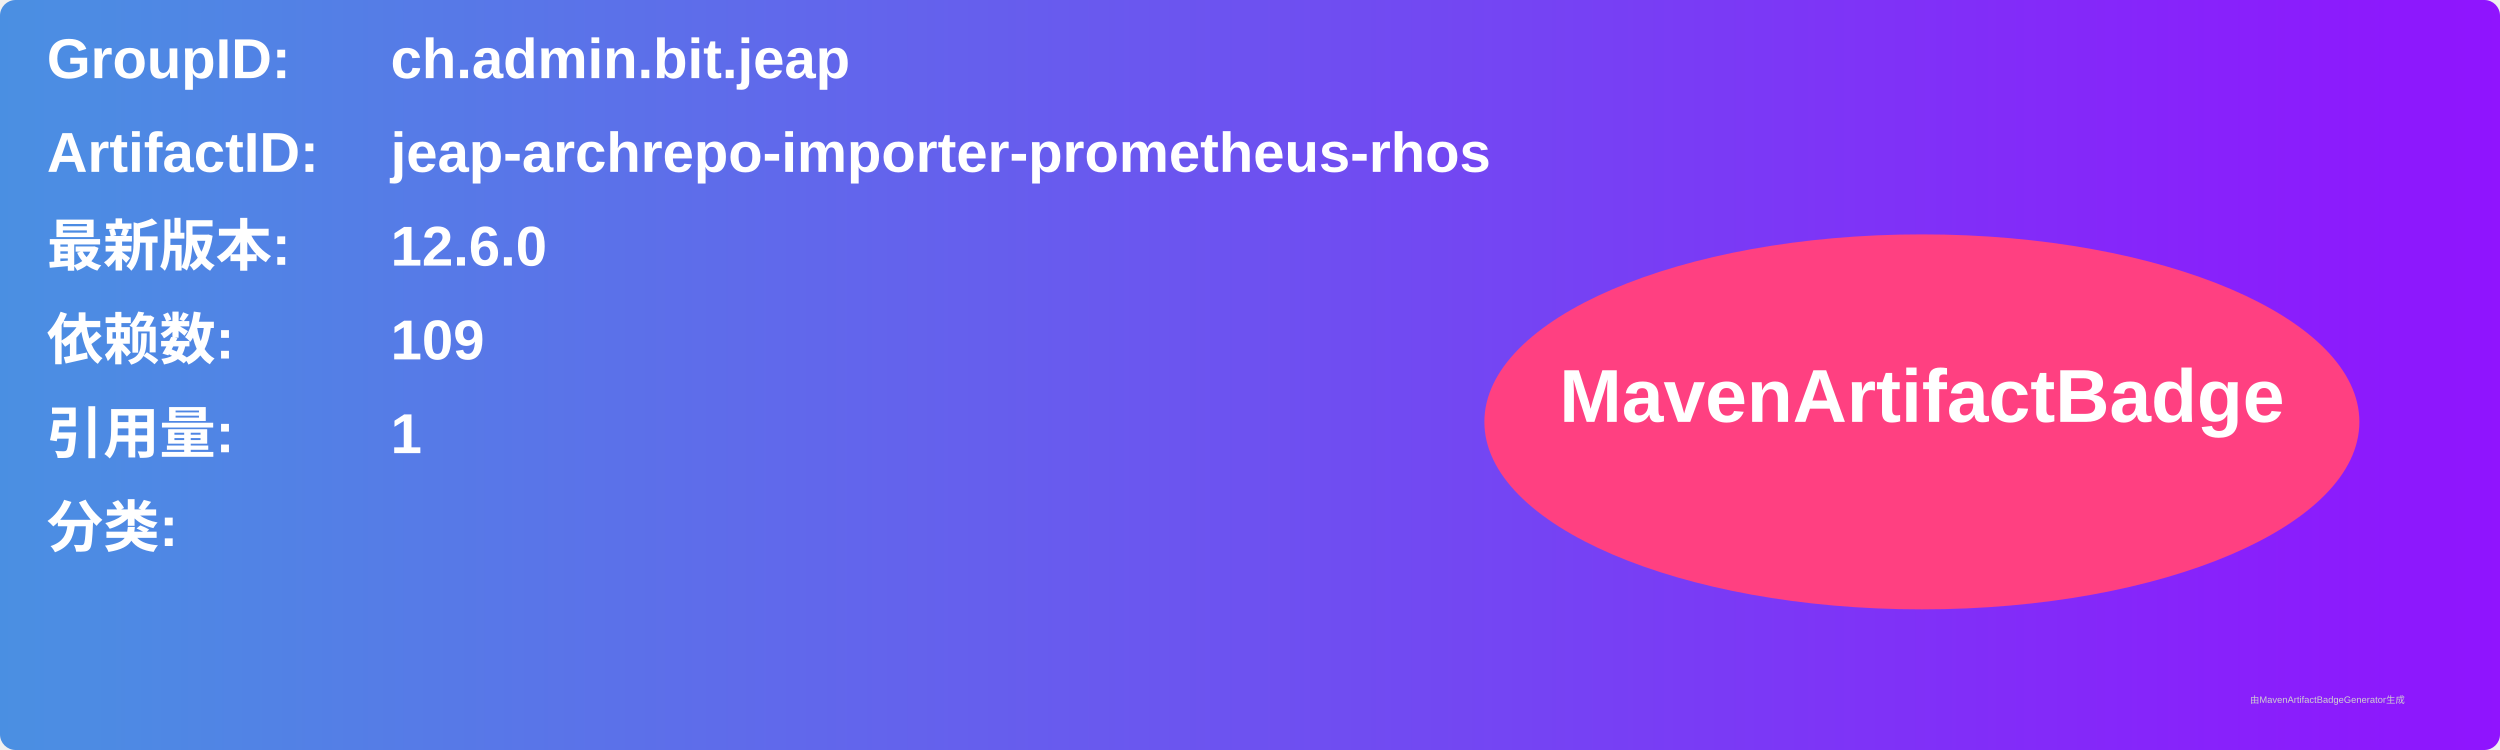
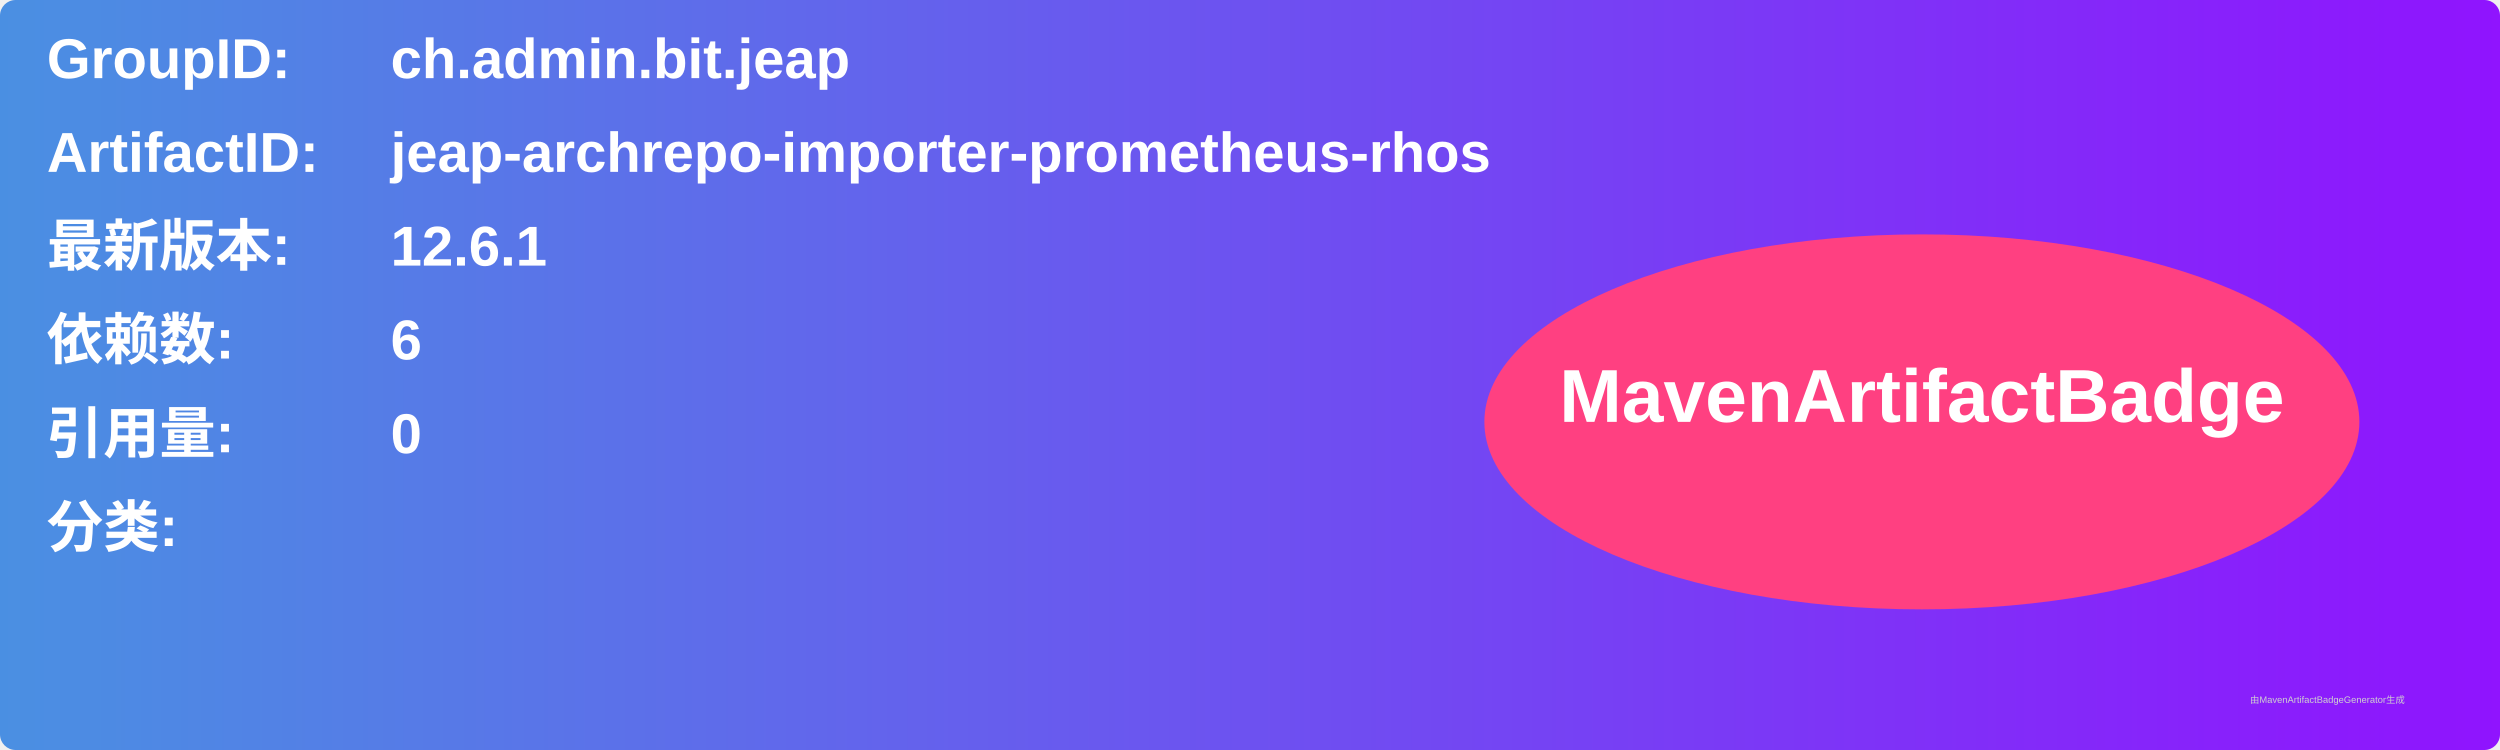
<svg xmlns="http://www.w3.org/2000/svg" width="800" height="240" viewBox="0 0 800 240">
  <linearGradient id="grad" x1="0%" y1="0%" x2="100%" y2="0%">
    <stop offset="0%" stop-color="#4a90e2" />
    <stop offset="100%" stop-color="#9013fe" />
  </linearGradient>
  <rect width="100%" height="100%" rx="5" ry="5" fill="url(#grad)" />
  <g transform="translate(15, 15)">
    <text x="0" y="10" font-family="Arial" font-size="18" fill="white" font-weight="bold" width="260">GroupID:</text>
    <text x="110" y="10" font-family="Arial" font-size="18" fill="white" font-weight="bold" width="460">ch.admin.bit.jeap</text>
    <text x="0" y="40" font-family="Arial" font-size="18" fill="white" font-weight="bold" width="260">ArtifactID:</text>
    <text x="110" y="40" font-family="Arial" font-size="18" fill="white" font-weight="bold" width="460">jeap-archrepo-importer-prometheus-rhos</text>
    <text x="0" y="70" font-family="Arial" font-size="18" fill="white" font-weight="bold">最新版本:</text>
    <text x="110" y="70" font-family="Arial" font-size="18" fill="white" font-weight="bold">
-       <tspan font-weight="bold">12.6.0</tspan>
+       <tspan font-weight="bold">12.6.1</tspan>
    </text>
    <text x="0" y="100" font-family="Arial" font-size="18" fill="white" font-weight="bold">依赖数: </text>
    <text x="110" y="100" font-family="Arial" font-size="18" fill="white">
-       <tspan font-weight="bold">109</tspan>
+       <tspan font-weight="bold">6</tspan>
    </text>
    <text x="0" y="130" font-family="Arial" font-size="18" fill="white" font-weight="bold">引用量: </text>
    <text x="110" y="130" font-family="Arial" font-size="18" fill="white">
-       <tspan font-weight="bold">1</tspan>
+       <tspan font-weight="bold">0</tspan>
    </text>
    <text x="0" y="160" font-family="Arial" font-size="18" fill="white" font-weight="bold">分类:</text>
    <text x="10" y="190" font-family="Arial" font-size="10" fill="white">
      <tspan font-weight="bold" />
    </text>
    <ellipse cx="600" cy="120" rx="140" ry="60" fill="#ff4081" />
    <text x="600" y="120" text-anchor="middle" font-family="Arial" font-size="24" fill="white" font-weight="bold">MavenArtifactBadge</text>
  </g>
  <text x="720" y="225" font-family="Arial" font-size="3" fill="#d0d0d0">由MavenArtifactBadgeGenerator生成</text>
</svg>
